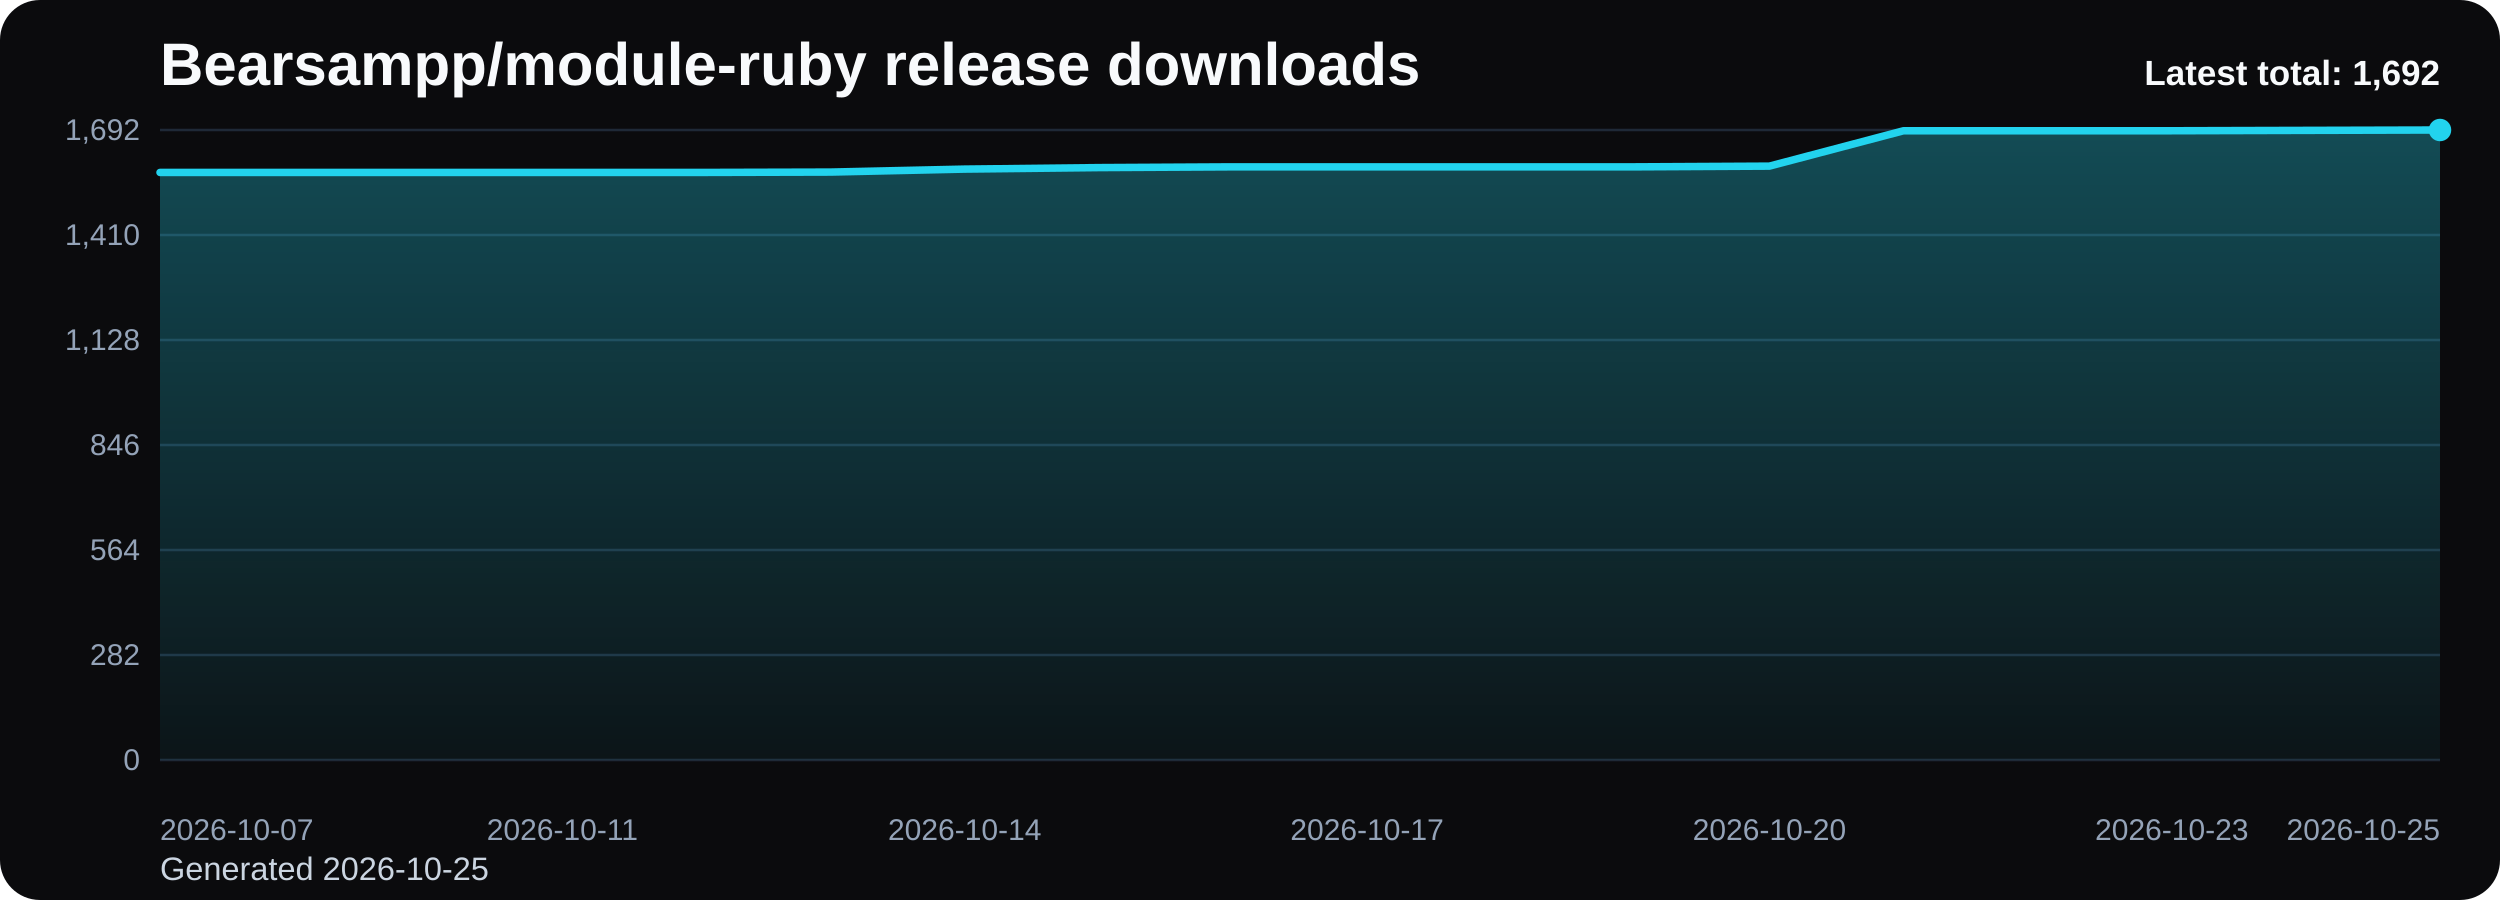
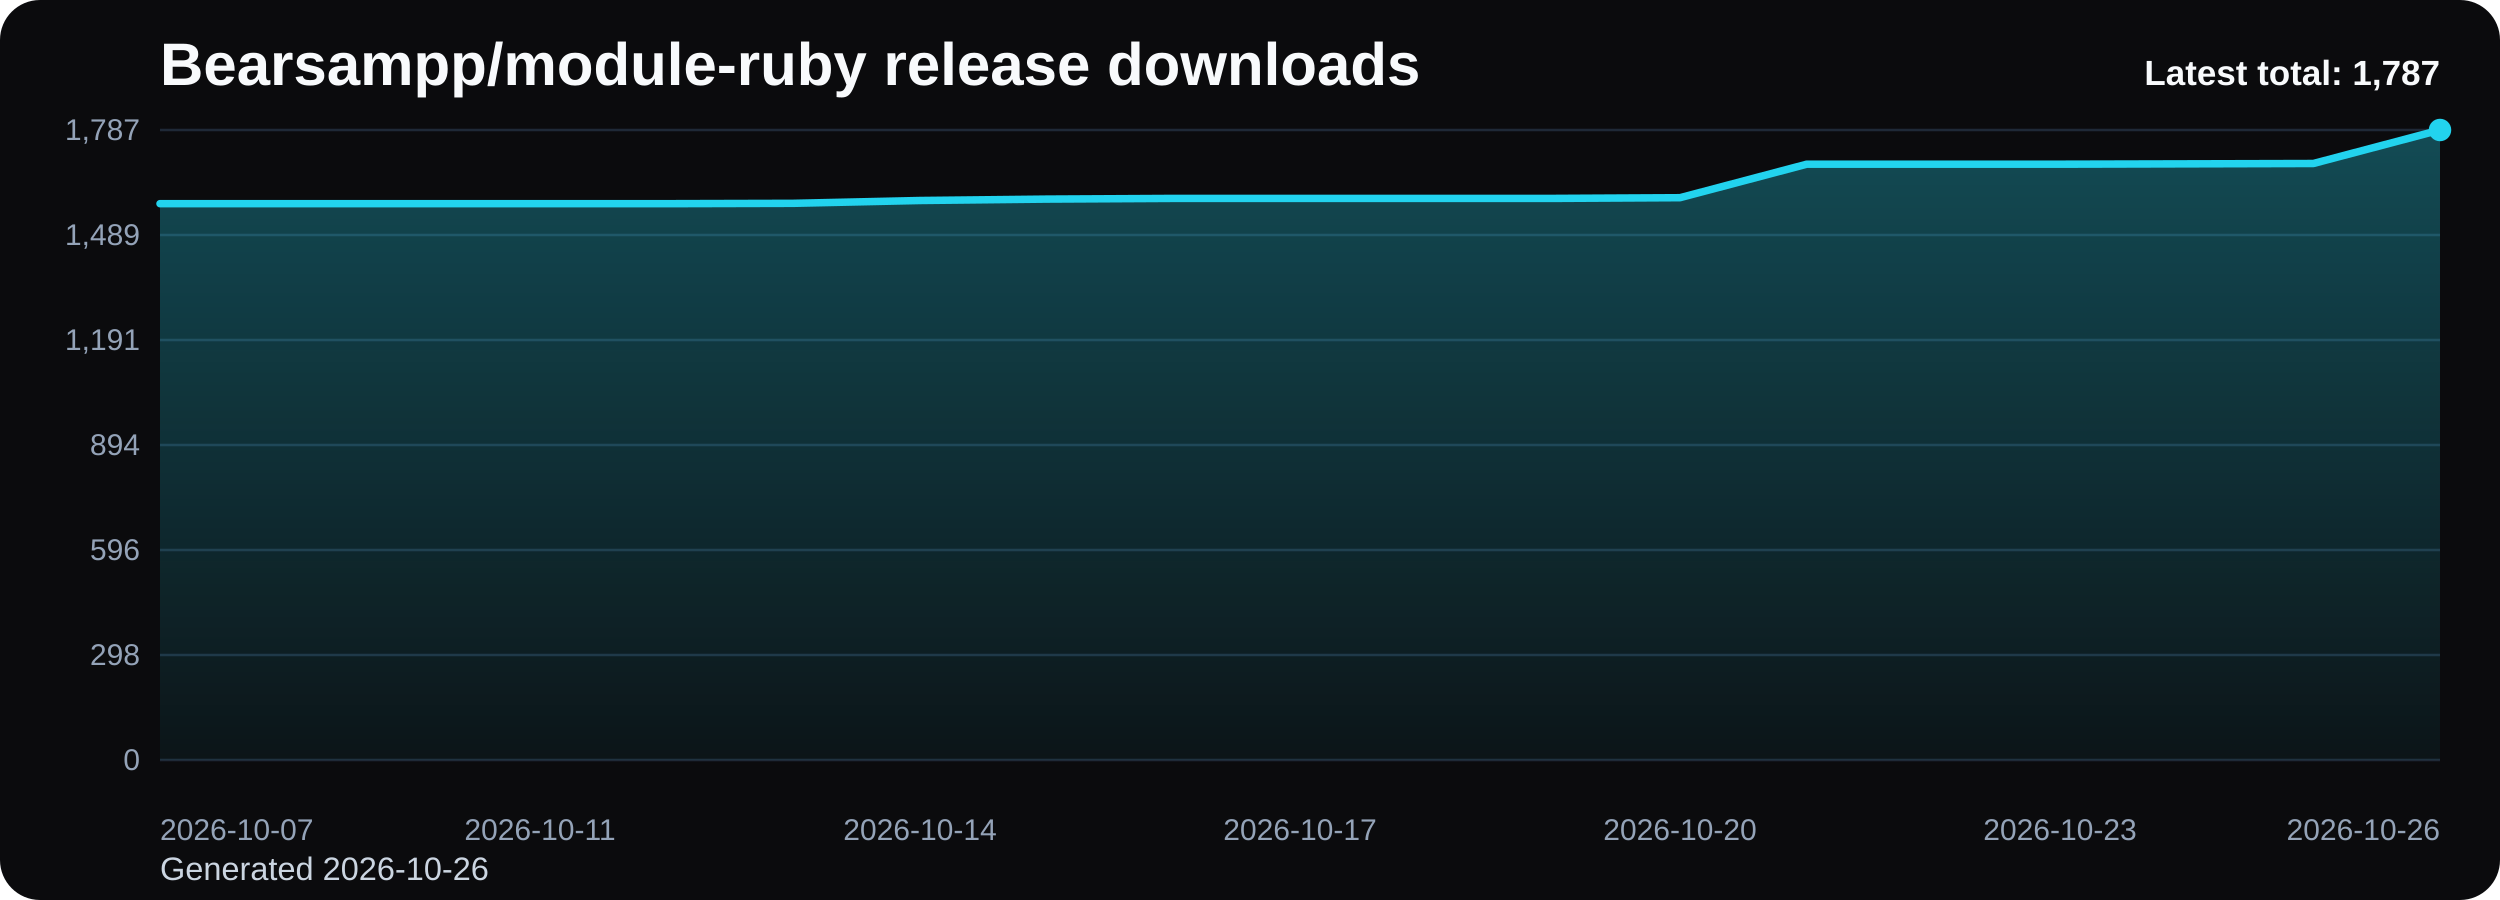
<svg xmlns="http://www.w3.org/2000/svg" viewBox="0 0 1000 360" role="img" aria-label="Bearsampp/module-ruby release downloads chart">
  <defs>
    <linearGradient id="fill-total-trend-black" x1="0" y1="0" x2="0" y2="1">
      <stop offset="0%" stop-color="#22d3ee" stop-opacity="0.32" />
      <stop offset="100%" stop-color="#22d3ee" stop-opacity="0.05" />
    </linearGradient>
    <style>
      .bg { fill: #0b0b0d; }
      .title { font: 700 24px Arial, sans-serif; fill: #f8fafc; }
      .sub { font: 400 13px Arial, sans-serif; fill: #cbd5e1; }
      .grid { stroke: #1f2937; stroke-width: 1; }
      .axis { font: 400 12px Arial, sans-serif; fill: #94a3b8; }
      .line { fill: none; stroke: #22d3ee; stroke-width: 3; stroke-linecap: round; stroke-linejoin: round; }
      .dot { fill: #22d3ee; }
      .value { font: 600 11px Arial, sans-serif; fill: #cbd5e1; }
      .latest { font: 700 14px Arial, sans-serif; fill: #f8fafc; }
    </style>
  </defs>
  <rect class="bg" x="0" y="0" width="1000" height="360" rx="16" />
  <text class="title" x="64" y="34">Bearsampp/module-ruby release downloads</text>
-   <text class="sub" x="64" y="352">Generated 2026-10-25</text>
+   <text class="sub" x="64" y="352">Generated 2026-10-26</text>
  <line x1="64" y1="52.00" x2="976" y2="52.00" class="grid" />
-   <text x="56" y="56.00" text-anchor="end" class="axis">1,692</text>
+   <text x="56" y="56.00" text-anchor="end" class="axis">1,787</text>
  <line x1="64" y1="94.00" x2="976" y2="94.00" class="grid" />
-   <text x="56" y="98.00" text-anchor="end" class="axis">1,410</text>
+   <text x="56" y="98.00" text-anchor="end" class="axis">1,489</text>
  <line x1="64" y1="136.00" x2="976" y2="136.00" class="grid" />
-   <text x="56" y="140.00" text-anchor="end" class="axis">1,128</text>
+   <text x="56" y="140.00" text-anchor="end" class="axis">1,191</text>
  <line x1="64" y1="178.00" x2="976" y2="178.00" class="grid" />
-   <text x="56" y="182.00" text-anchor="end" class="axis">846</text>
+   <text x="56" y="182.00" text-anchor="end" class="axis">894</text>
  <line x1="64" y1="220.00" x2="976" y2="220.00" class="grid" />
-   <text x="56" y="224.00" text-anchor="end" class="axis">564</text>
+   <text x="56" y="224.00" text-anchor="end" class="axis">596</text>
  <line x1="64" y1="262.00" x2="976" y2="262.00" class="grid" />
-   <text x="56" y="266.00" text-anchor="end" class="axis">282</text>
+   <text x="56" y="266.00" text-anchor="end" class="axis">298</text>
  <line x1="64" y1="304.00" x2="976" y2="304.00" class="grid" />
  <text x="56" y="308.00" text-anchor="end" class="axis">0</text>
-   <path d="M 64.00 304 L 64.00 68.98 L 117.65 68.98 L 171.29 68.98 L 224.94 68.98 L 278.59 68.98 L 332.24 68.83 L 385.88 67.64 L 439.53 67.04 L 493.18 66.74 L 546.82 66.74 L 600.47 66.74 L 654.12 66.74 L 707.76 66.45 L 761.41 52.30 L 815.06 52.30 L 868.71 52.30 L 922.35 52.15 L 976.00 52.00 L 976.00 304 Z" fill="url(#fill-total-trend-black)" />
-   <polyline class="line" points="64.00,68.98 117.65,68.98 171.29,68.98 224.94,68.98 278.59,68.98 332.24,68.83 385.88,67.64 439.53,67.04 493.18,66.74 546.82,66.74 600.47,66.74 654.12,66.74 707.76,66.45 761.41,52.30 815.06,52.30 868.71,52.30 922.35,52.15 976.00,52.00" />
+   <path d="M 64.00 304 L 64.00 81.47 L 114.67 81.47 L 165.33 81.47 L 216.00 81.47 L 266.67 81.47 L 317.33 81.33 L 368.00 80.20 L 418.67 79.64 L 469.33 79.36 L 520.00 79.36 L 570.67 79.36 L 621.33 79.36 L 672.00 79.08 L 722.67 65.68 L 773.33 65.68 L 824.00 65.68 L 874.67 65.54 L 925.33 65.40 L 976.00 52.00 L 976.00 304 Z" fill="url(#fill-total-trend-black)" />
+   <polyline class="line" points="64.00,81.47 114.67,81.47 165.33,81.47 216.00,81.47 266.67,81.47 317.33,81.33 368.00,80.20 418.67,79.64 469.33,79.36 520.00,79.36 570.67,79.36 621.33,79.36 672.00,79.08 722.67,65.68 773.33,65.68 824.00,65.68 874.67,65.54 925.33,65.40 976.00,52.00" />
  <circle class="dot" cx="976.00" cy="52.00" r="4.5" />
  <text class="axis" x="64.00" y="336" text-anchor="start">2026-10-07</text>
-   <text class="axis" x="224.94" y="336" text-anchor="middle">2026-10-11</text>
-   <text class="axis" x="385.88" y="336" text-anchor="middle">2026-10-14</text>
-   <text class="axis" x="546.82" y="336" text-anchor="middle">2026-10-17</text>
-   <text class="axis" x="707.76" y="336" text-anchor="middle">2026-10-20</text>
-   <text class="axis" x="868.71" y="336" text-anchor="middle">2026-10-23</text>
-   <text class="axis" x="976.00" y="336" text-anchor="end">2026-10-25</text>
-   <text class="latest" x="976" y="34" text-anchor="end">Latest total: 1,692</text>
+   <text class="axis" x="216.00" y="336" text-anchor="middle">2026-10-11</text>
+   <text class="axis" x="368.00" y="336" text-anchor="middle">2026-10-14</text>
+   <text class="axis" x="520.00" y="336" text-anchor="middle">2026-10-17</text>
+   <text class="axis" x="672.00" y="336" text-anchor="middle">2026-10-20</text>
+   <text class="axis" x="824.00" y="336" text-anchor="middle">2026-10-23</text>
+   <text class="axis" x="976.00" y="336" text-anchor="end">2026-10-26</text>
+   <text class="latest" x="976" y="34" text-anchor="end">Latest total: 1,787</text>
</svg>
